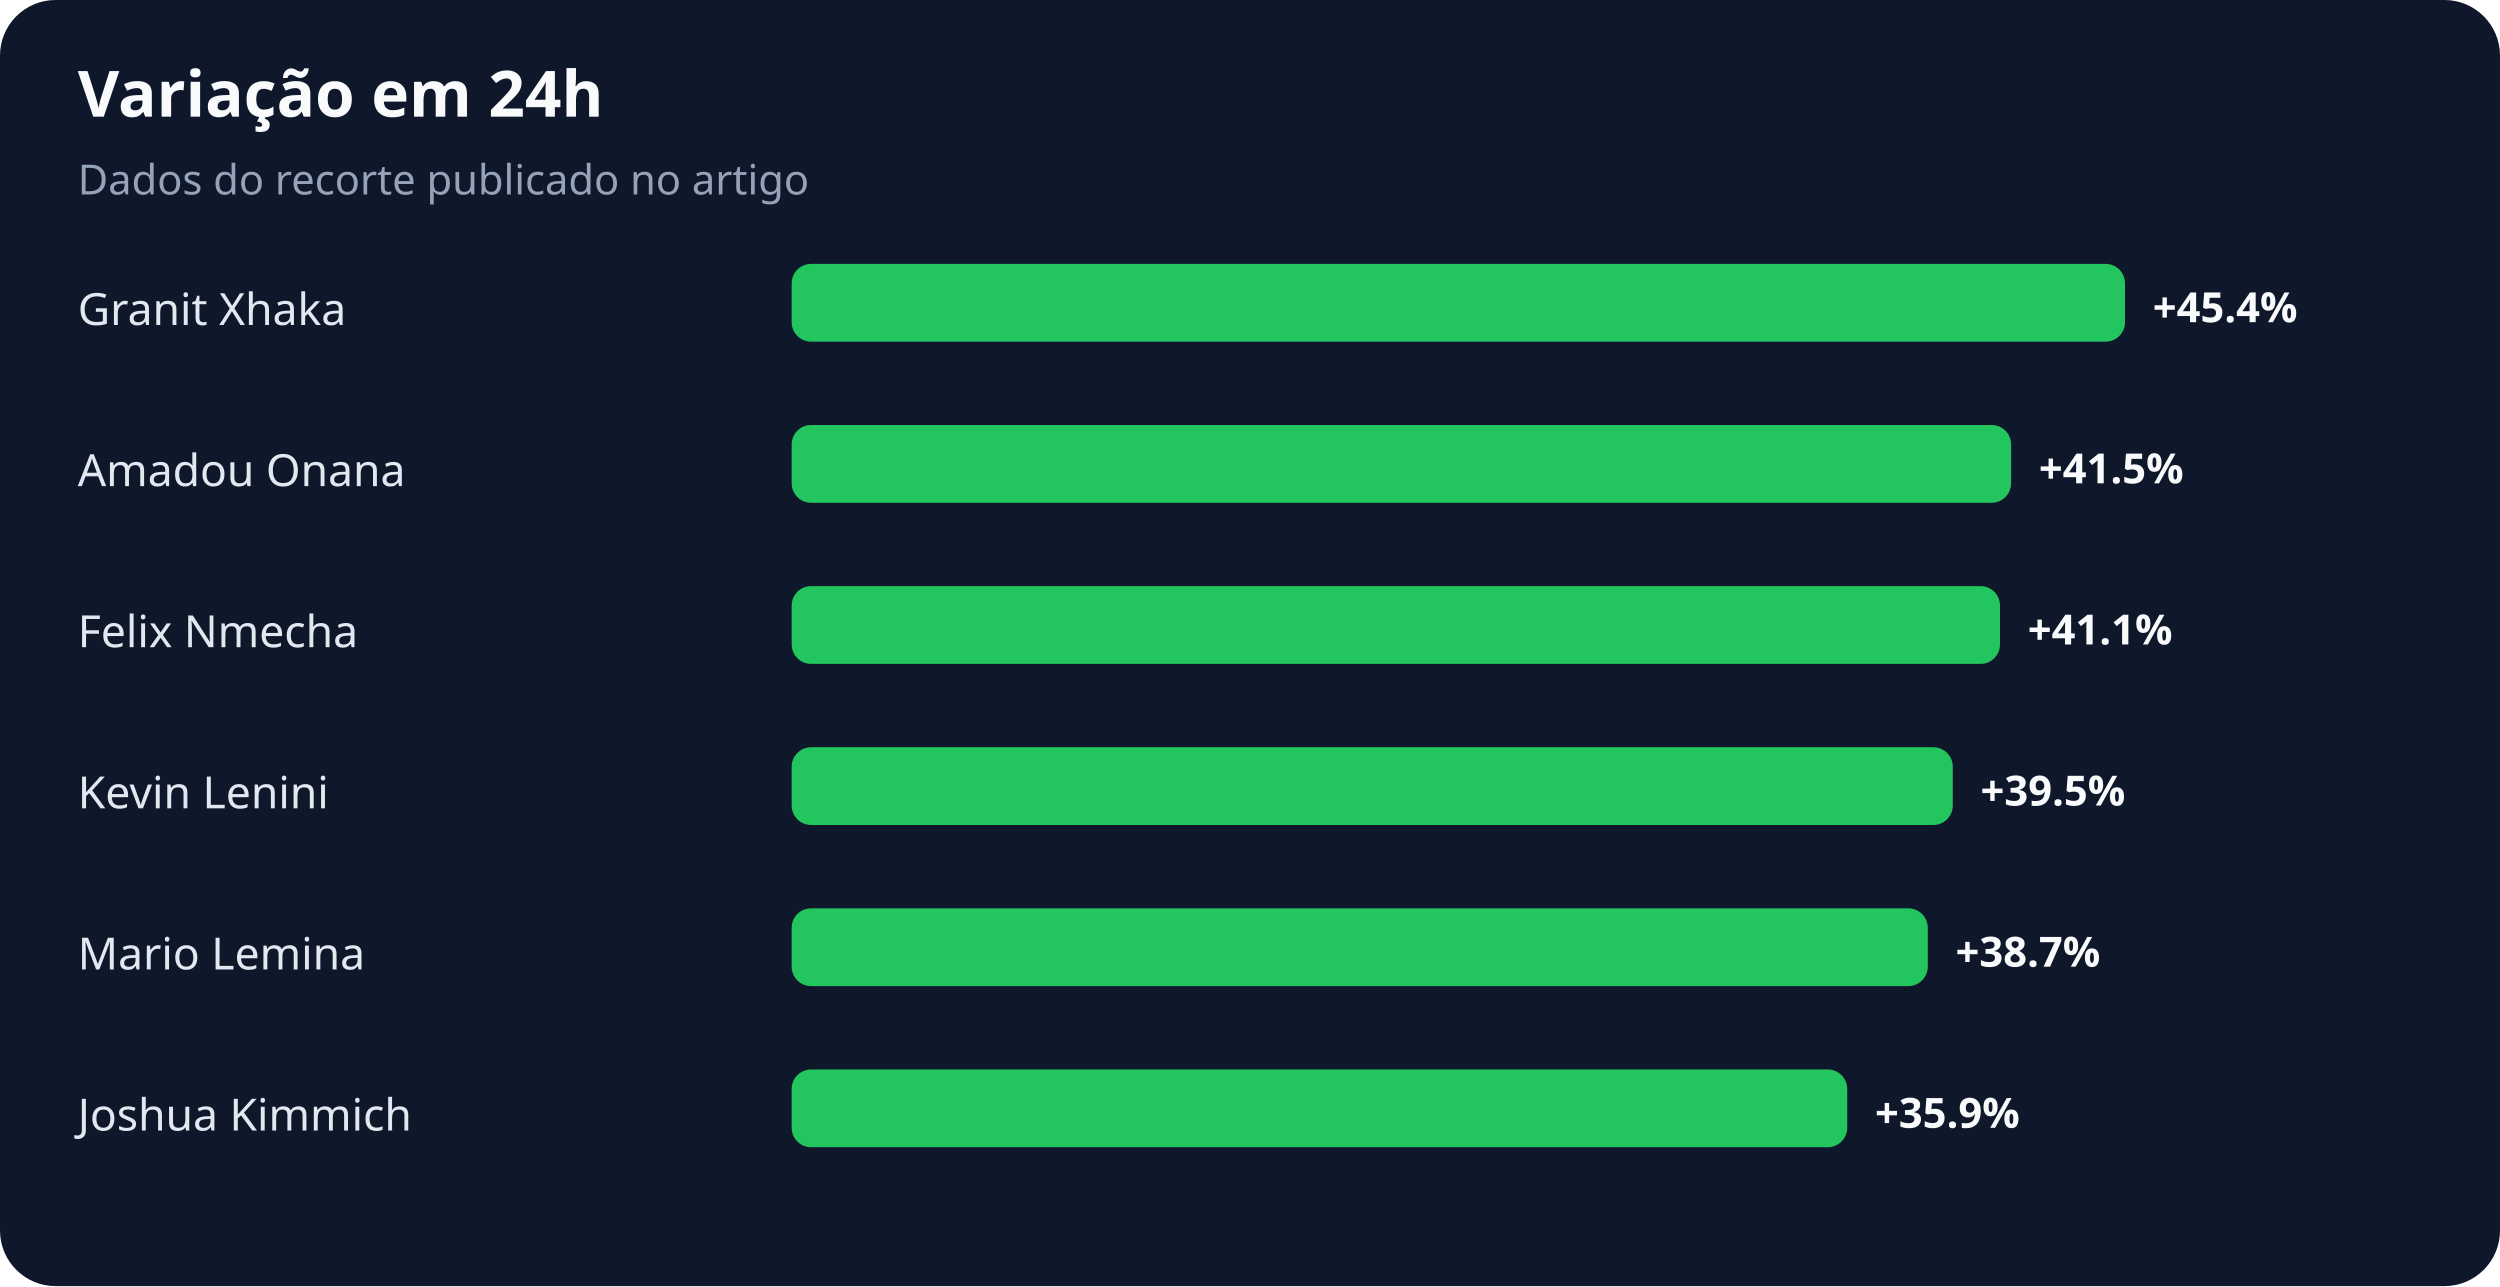
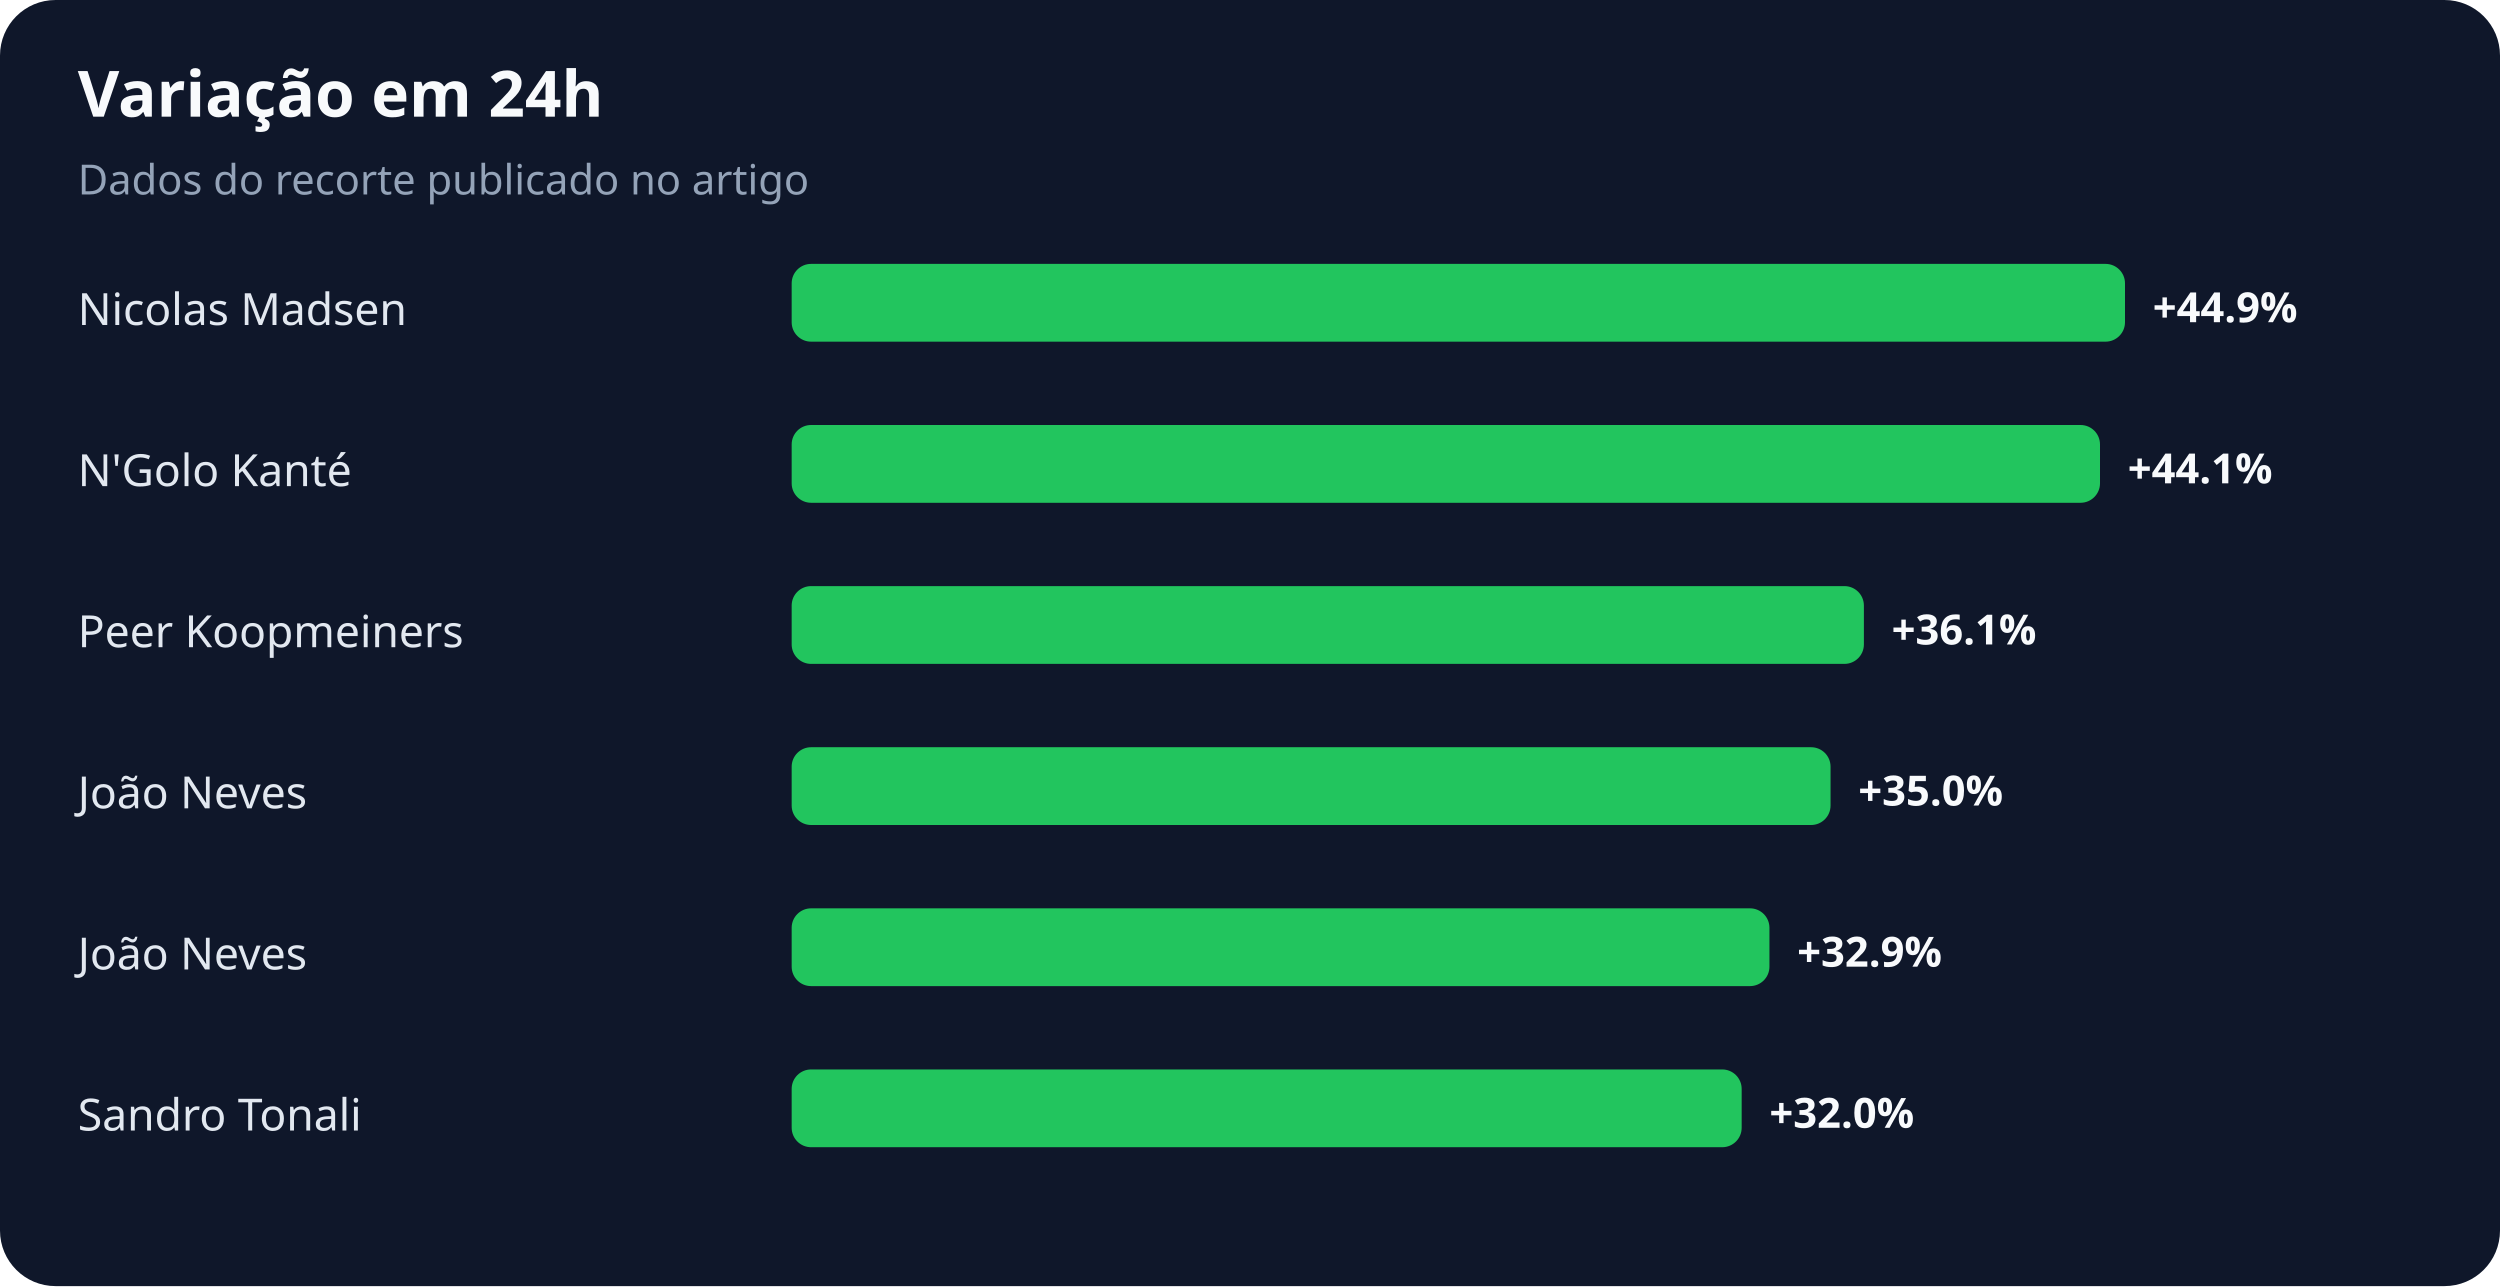
<svg xmlns="http://www.w3.org/2000/svg" width="900" height="463" viewBox="0 0 900 463" role="img" aria-labelledby="title desc">
  <rect width="100%" height="100%" rx="20" fill="#0f172a" />
  <text x="28" y="42" fill="#f8fafc" font-family="system-ui,sans-serif" font-size="23" font-weight="700">Variação em 24h</text>
  <text x="28" y="70" fill="#94a3b8" font-family="system-ui,sans-serif" font-size="15">Dados do recorte publicado no artigo</text>
-   <text x="28" y="117" fill="#e2e8f0" font-family="system-ui,sans-serif" font-size="16">Granit Xhaka</text>
+   <text x="28" y="117" fill="#e2e8f0" font-family="system-ui,sans-serif" font-size="16">Nicolas Madsen</text>
  <rect x="285" y="95" width="480" height="28" rx="7" fill="#22c55e" />
-   <text x="775" y="116" fill="#f8fafc" font-family="system-ui,sans-serif" font-size="15" font-weight="700">+45.4%</text>
-   <text x="28" y="175" fill="#e2e8f0" font-family="system-ui,sans-serif" font-size="16">Amadou Onana</text>
-   <rect x="285" y="153" width="439" height="28" rx="7" fill="#22c55e" />
-   <text x="734" y="174" fill="#f8fafc" font-family="system-ui,sans-serif" font-size="15" font-weight="700">+41.5%</text>
-   <text x="28" y="233" fill="#e2e8f0" font-family="system-ui,sans-serif" font-size="16">Felix Nmecha</text>
-   <rect x="285" y="211" width="435" height="28" rx="7" fill="#22c55e" />
-   <text x="730" y="232" fill="#f8fafc" font-family="system-ui,sans-serif" font-size="15" font-weight="700">+41.1%</text>
-   <text x="28" y="291" fill="#e2e8f0" font-family="system-ui,sans-serif" font-size="16">Kevin Lenini</text>
-   <rect x="285" y="269" width="418" height="28" rx="7" fill="#22c55e" />
-   <text x="713" y="290" fill="#f8fafc" font-family="system-ui,sans-serif" font-size="15" font-weight="700">+39.5%</text>
-   <text x="28" y="349" fill="#e2e8f0" font-family="system-ui,sans-serif" font-size="16">Mario Lemina</text>
-   <rect x="285" y="327" width="409" height="28" rx="7" fill="#22c55e" />
-   <text x="704" y="348" fill="#f8fafc" font-family="system-ui,sans-serif" font-size="15" font-weight="700">+38.7%</text>
-   <text x="28" y="407" fill="#e2e8f0" font-family="system-ui,sans-serif" font-size="16">Joshua Kimmich</text>
-   <rect x="285" y="385" width="380" height="28" rx="7" fill="#22c55e" />
-   <text x="675" y="406" fill="#f8fafc" font-family="system-ui,sans-serif" font-size="15" font-weight="700">+35.9%</text>
+   <text x="775" y="116" fill="#f8fafc" font-family="system-ui,sans-serif" font-size="15" font-weight="700">+44.9%</text>
+   <text x="28" y="175" fill="#e2e8f0" font-family="system-ui,sans-serif" font-size="16">N'Golo Kanté</text>
+   <rect x="285" y="153" width="471" height="28" rx="7" fill="#22c55e" />
+   <text x="766" y="174" fill="#f8fafc" font-family="system-ui,sans-serif" font-size="15" font-weight="700">+44.1%</text>
+   <text x="28" y="233" fill="#e2e8f0" font-family="system-ui,sans-serif" font-size="16">Peer Koopmeiners</text>
+   <rect x="285" y="211" width="386" height="28" rx="7" fill="#22c55e" />
+   <text x="681" y="232" fill="#f8fafc" font-family="system-ui,sans-serif" font-size="15" font-weight="700">+36.1%</text>
+   <text x="28" y="291" fill="#e2e8f0" font-family="system-ui,sans-serif" font-size="16">João Neves</text>
+   <rect x="285" y="269" width="374" height="28" rx="7" fill="#22c55e" />
+   <text x="669" y="290" fill="#f8fafc" font-family="system-ui,sans-serif" font-size="15" font-weight="700">+35.0%</text>
+   <text x="28" y="349" fill="#e2e8f0" font-family="system-ui,sans-serif" font-size="16">João Neves</text>
+   <rect x="285" y="327" width="352" height="28" rx="7" fill="#22c55e" />
+   <text x="647" y="348" fill="#f8fafc" font-family="system-ui,sans-serif" font-size="15" font-weight="700">+32.9%</text>
+   <text x="28" y="407" fill="#e2e8f0" font-family="system-ui,sans-serif" font-size="16">Sandro Tonali</text>
+   <rect x="285" y="385" width="342" height="28" rx="7" fill="#22c55e" />
+   <text x="637" y="406" fill="#f8fafc" font-family="system-ui,sans-serif" font-size="15" font-weight="700">+32.0%</text>
</svg>
